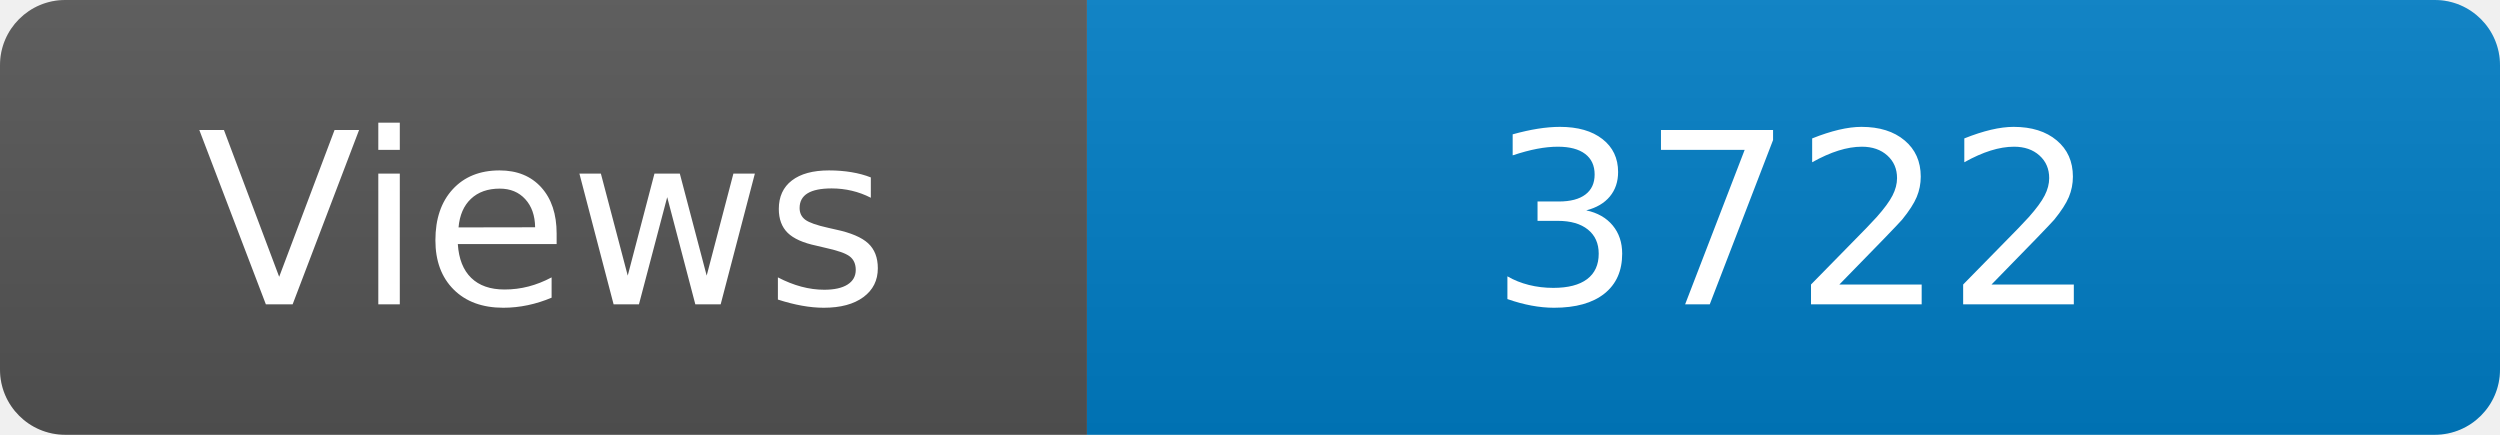
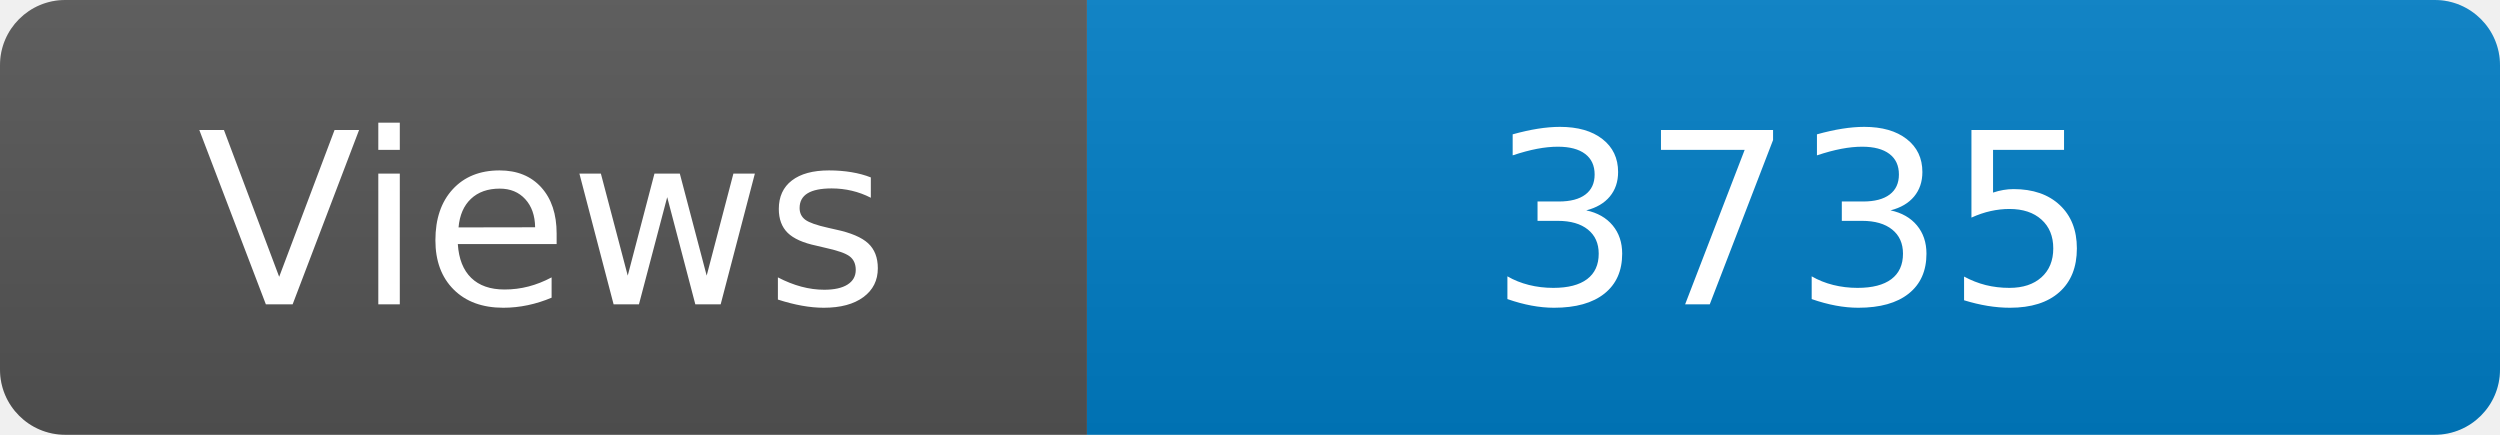
<svg xmlns="http://www.w3.org/2000/svg" width="115" height="20" role="img" aria-label="Maintained?: yes">
  <linearGradient id="s" x2="0" y2="100%">
    <stop offset="0" stop-color="#bbb" stop-opacity=".1" />
    <stop offset="1" stop-opacity=".1" />
  </linearGradient>
  <clipPath id="r">
    <rect width="115" height="20" rx="3" fill="#fff" />
  </clipPath>
  <g clip-path="url(#r)">
    <rect width="50" height="20" fill="#555" />
    <rect x="50" width="160" height="20" fill="#007ec6" />
    <rect width="115" height="20" fill="url(#s)" />
  </g>
  <g fill="#fff" text-anchor="middle" font-family="Verdana,Geneva,DejaVu Sans,sans-serif" font-size="110">
    <text x="250" y="140" transform="scale(.1)" fill="#fff">Views</text>
-     <text x="825" y="140" transform="scale(.1)" fill="#fff">3722</text>
+     <text x="825" y="140" transform="scale(.1)" fill="#fff">3735</text>
  </g>
</svg>
